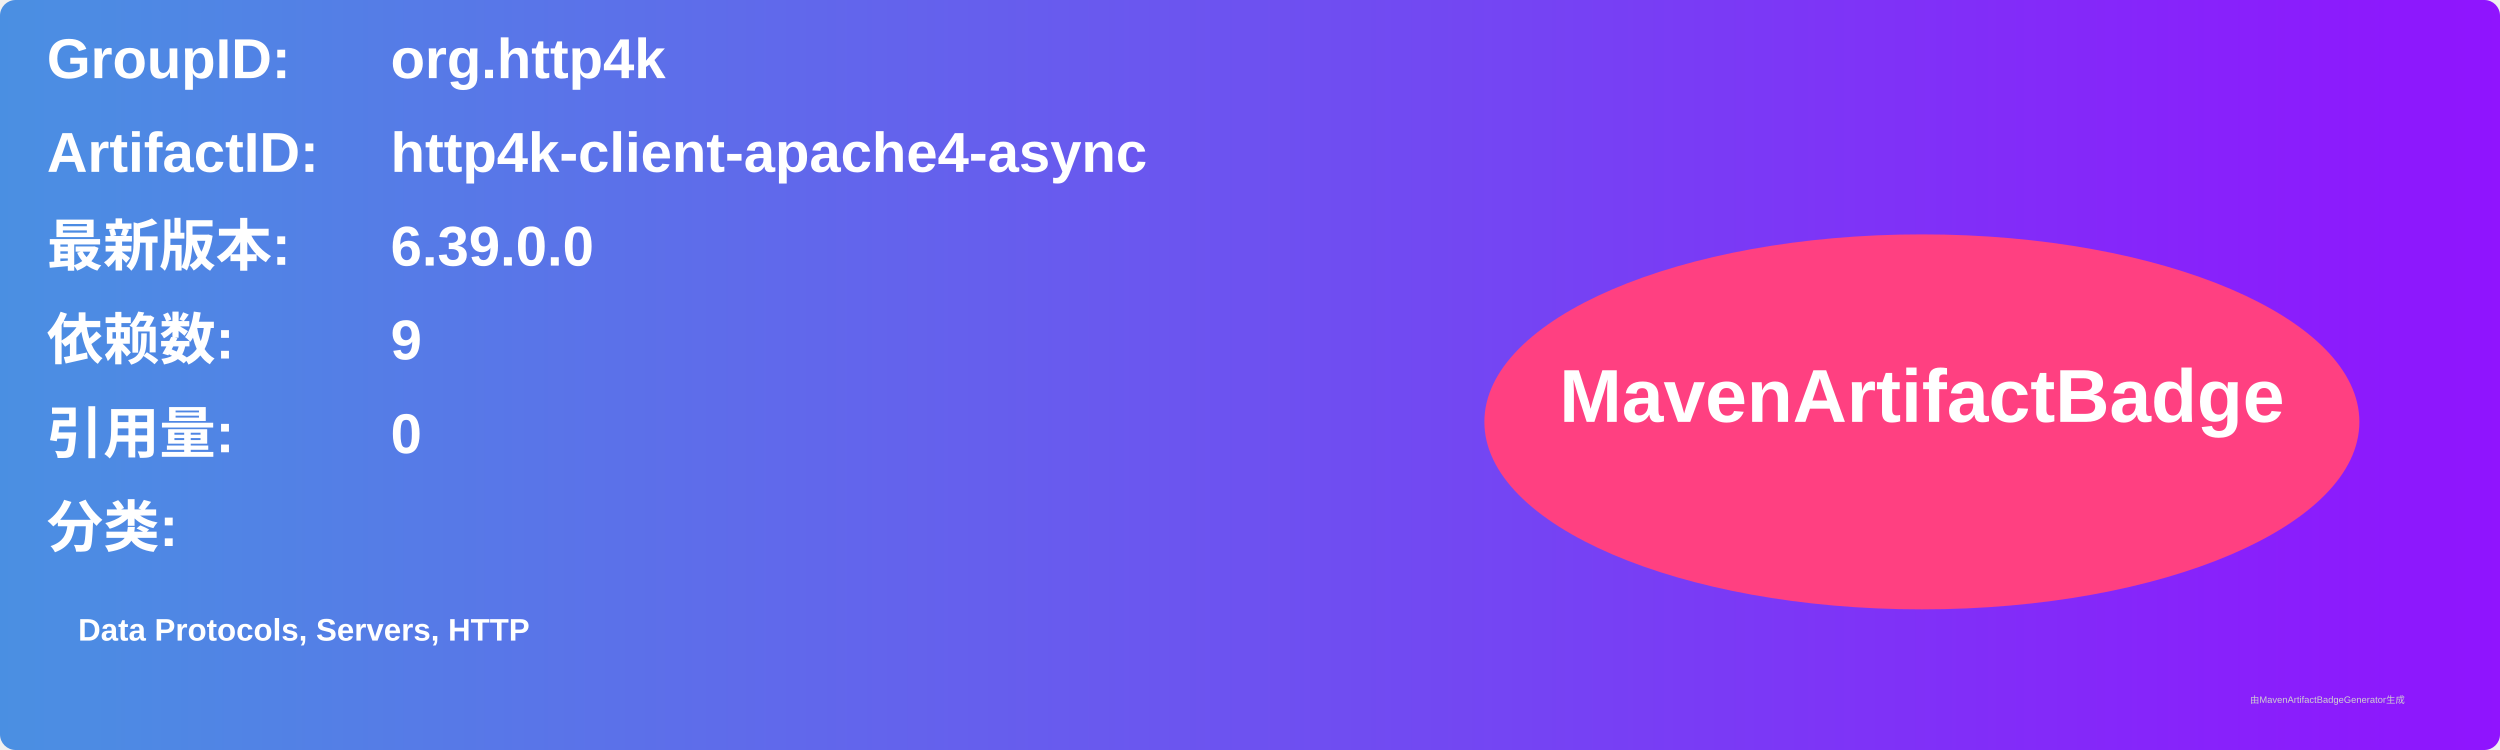
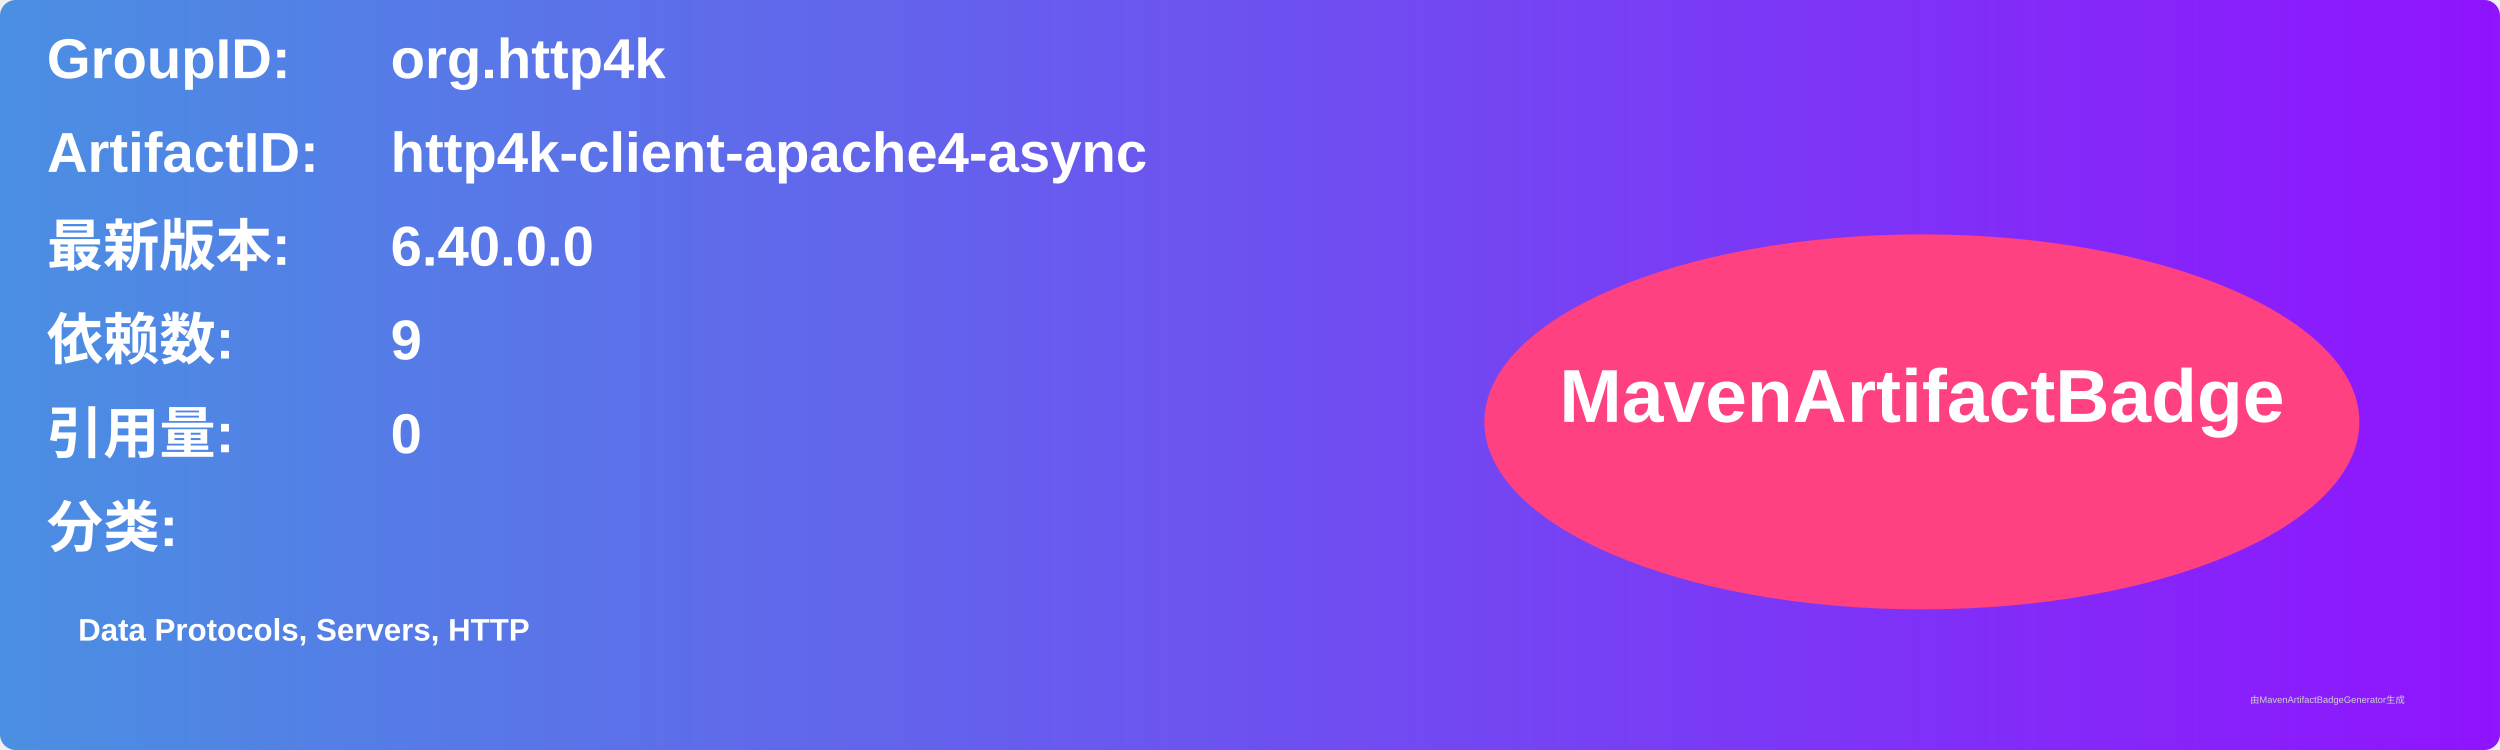
<svg xmlns="http://www.w3.org/2000/svg" width="800" height="240" viewBox="0 0 800 240">
  <linearGradient id="grad" x1="0%" y1="0%" x2="100%" y2="0%">
    <stop offset="0%" stop-color="#4a90e2" />
    <stop offset="100%" stop-color="#9013fe" />
  </linearGradient>
  <rect width="100%" height="100%" rx="5" ry="5" fill="url(#grad)" />
  <g transform="translate(15, 15)">
    <text x="0" y="10" font-family="Arial" font-size="18" fill="white" font-weight="bold" width="260">GroupID:</text>
    <text x="110" y="10" font-family="Arial" font-size="18" fill="white" font-weight="bold" width="460">org.http4k</text>
    <text x="0" y="40" font-family="Arial" font-size="18" fill="white" font-weight="bold" width="260">ArtifactID:</text>
    <text x="110" y="40" font-family="Arial" font-size="18" fill="white" font-weight="bold" width="460">http4k-client-apache4-async</text>
    <text x="0" y="70" font-family="Arial" font-size="18" fill="white" font-weight="bold">最新版本:</text>
    <text x="110" y="70" font-family="Arial" font-size="18" fill="white" font-weight="bold">
-       <tspan font-weight="bold">6.39.0.0</tspan>
+       <tspan font-weight="bold">6.40.0.0</tspan>
    </text>
    <text x="0" y="100" font-family="Arial" font-size="18" fill="white" font-weight="bold">依赖数: </text>
    <text x="110" y="100" font-family="Arial" font-size="18" fill="white">
      <tspan font-weight="bold">9</tspan>
    </text>
    <text x="0" y="130" font-family="Arial" font-size="18" fill="white" font-weight="bold">引用量: </text>
    <text x="110" y="130" font-family="Arial" font-size="18" fill="white">
      <tspan font-weight="bold">0</tspan>
    </text>
    <text x="0" y="160" font-family="Arial" font-size="18" fill="white" font-weight="bold">分类:</text>
    <text x="10" y="190" font-family="Arial" font-size="10" fill="white">
      <tspan font-weight="bold">Data Protocols, Servers, HTTP</tspan>
    </text>
    <ellipse cx="600" cy="120" rx="140" ry="60" fill="#ff4081" />
    <text x="600" y="120" text-anchor="middle" font-family="Arial" font-size="24" fill="white" font-weight="bold">MavenArtifactBadge</text>
  </g>
  <text x="720" y="225" font-family="Arial" font-size="3" fill="#d0d0d0">由MavenArtifactBadgeGenerator生成</text>
</svg>
